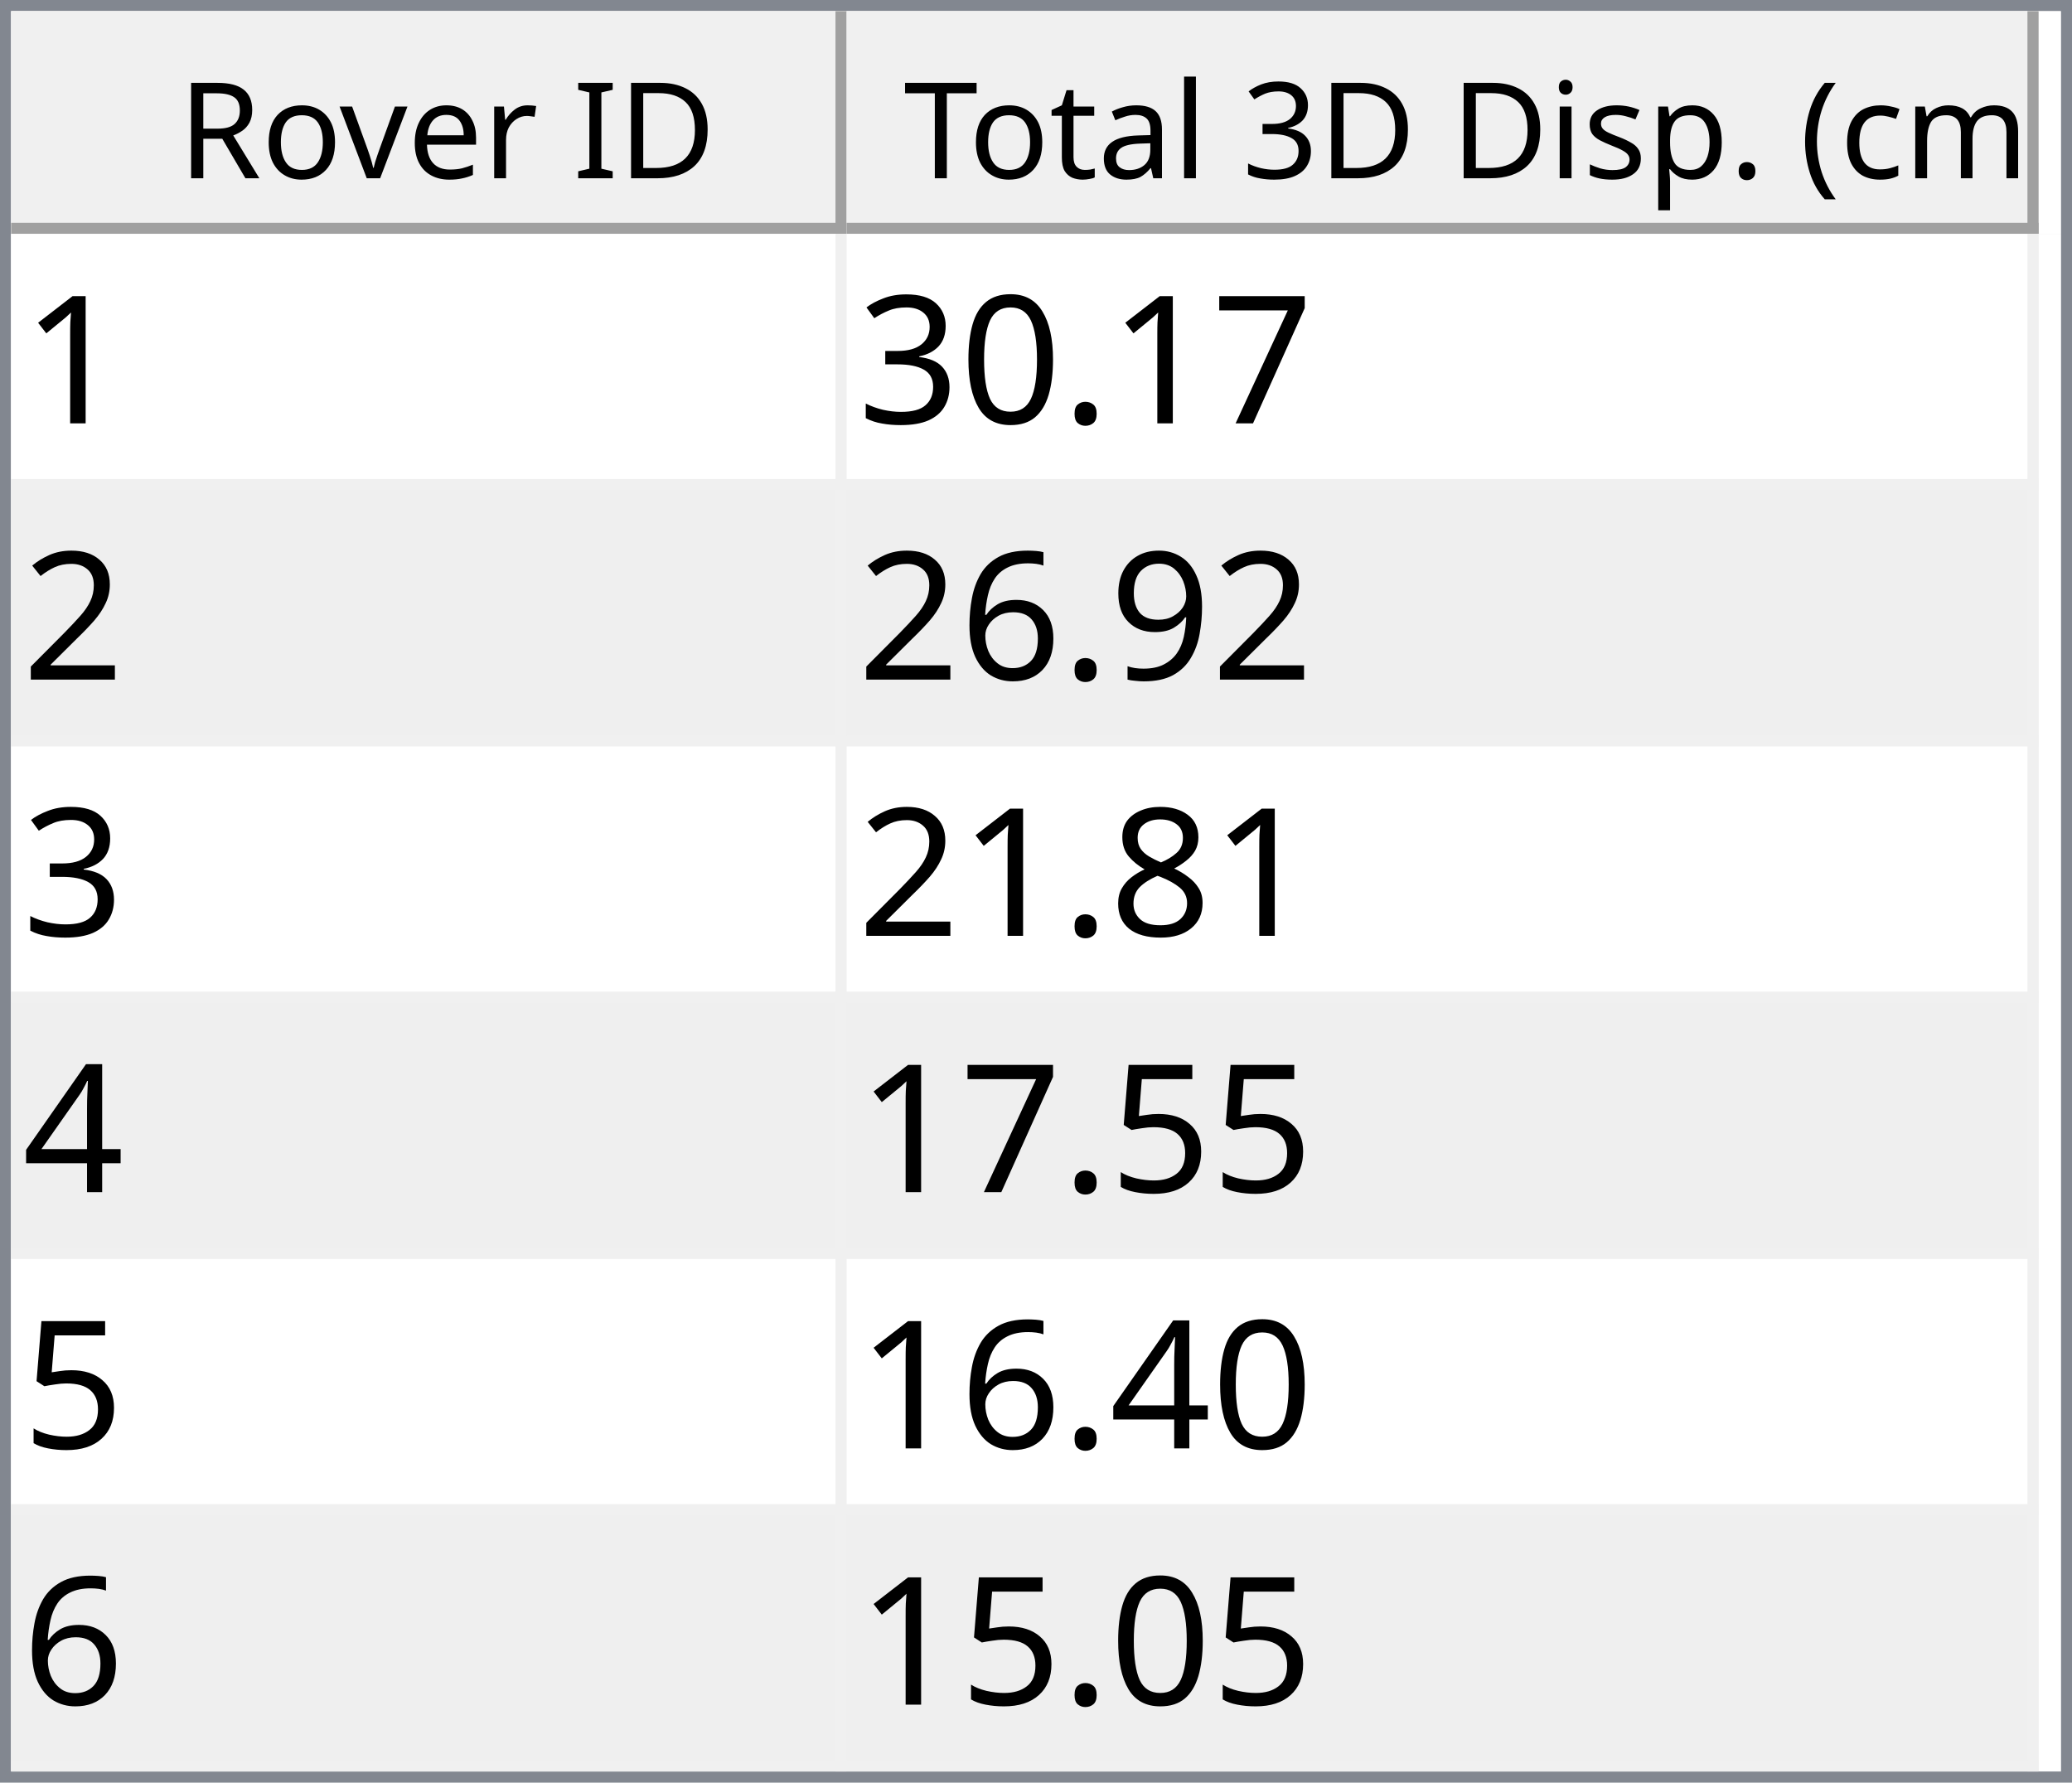
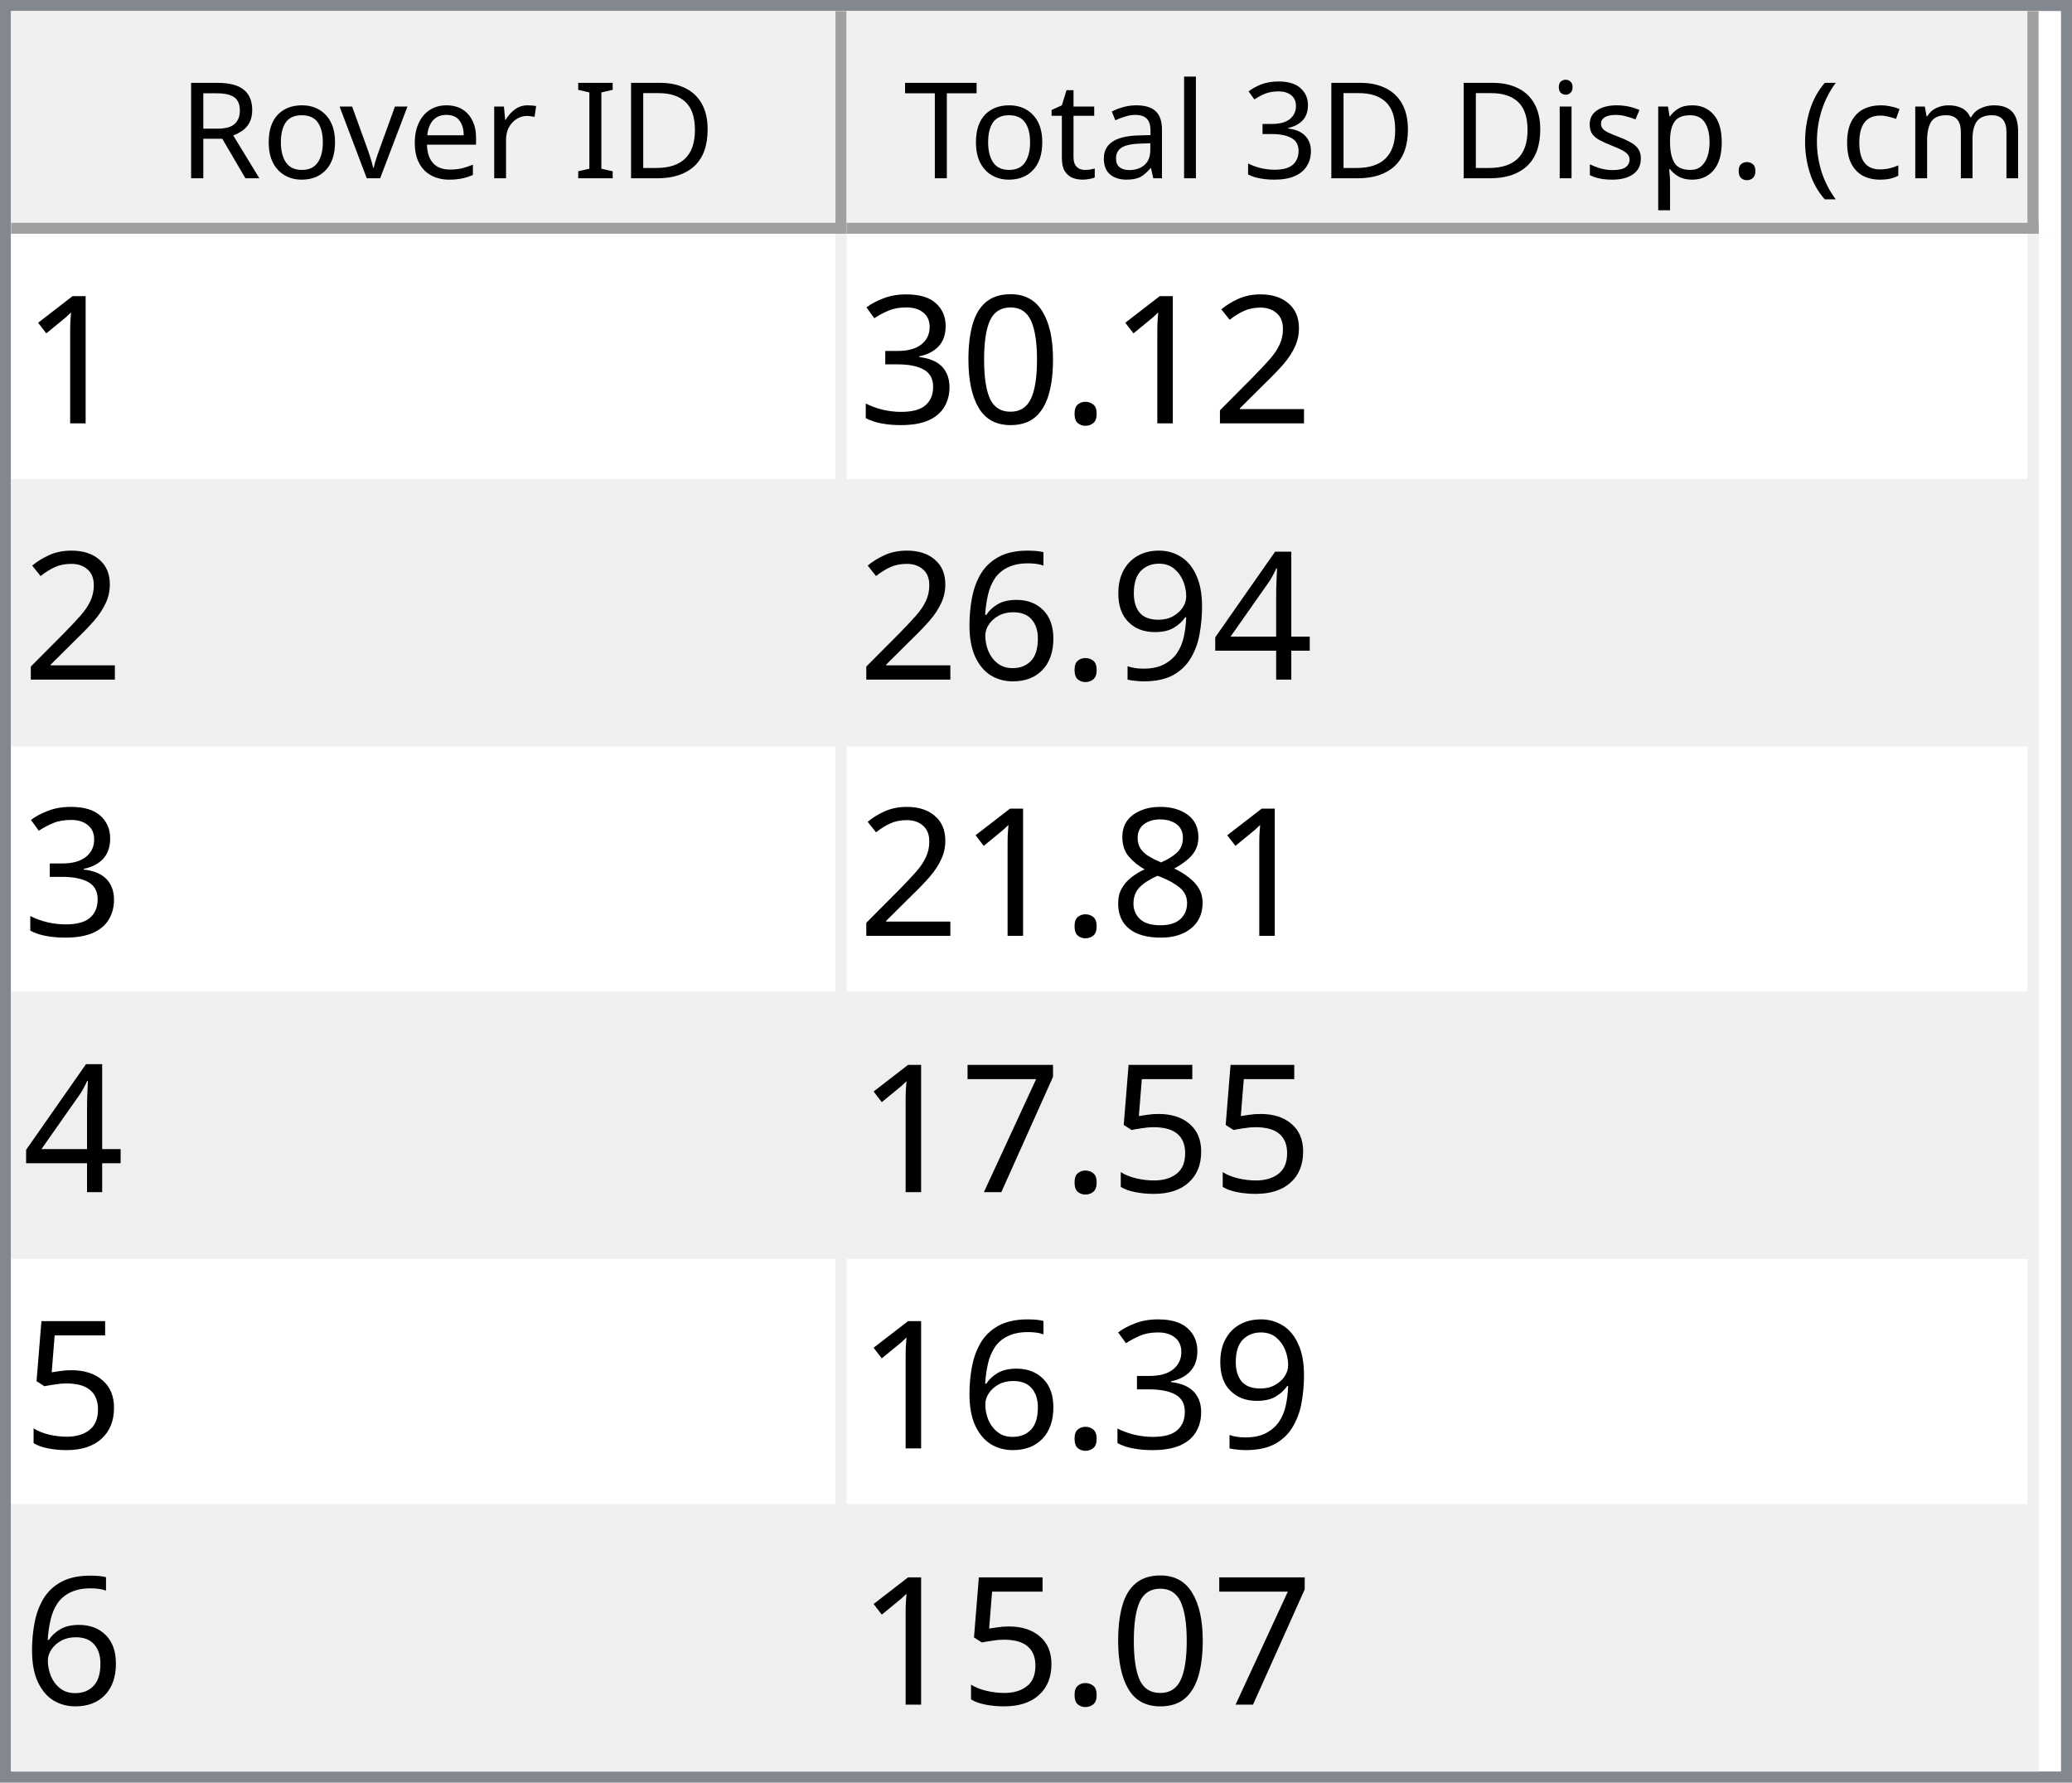
<svg xmlns="http://www.w3.org/2000/svg" style="fill-opacity:1; color-rendering:auto; color-interpolation:auto; text-rendering:auto; stroke:black; stroke-linecap:square; stroke-miterlimit:10; shape-rendering:auto; stroke-opacity:1; fill:black; stroke-dasharray:none; font-weight:normal; stroke-width:1; font-family:'Dialog'; font-style:normal; stroke-linejoin:miter; font-size:12px; stroke-dashoffset:0; image-rendering:auto;" width="186" height="160">
  <defs id="genericDefs" />
  <g>
    <defs id="defs1">
      <clipPath clipPathUnits="userSpaceOnUse" id="clipPath1">
        <path d="M0 0 L186 0 L186 160 L0 160 L0 0 Z" />
      </clipPath>
      <clipPath clipPathUnits="userSpaceOnUse" id="clipPath2">
        <path d="M0 0 L0 160 L186 160 L186 0 Z" />
      </clipPath>
      <clipPath clipPathUnits="userSpaceOnUse" id="clipPath3">
        <path d="M0 0 L0 20 L184 20 L184 0 Z" />
      </clipPath>
      <clipPath clipPathUnits="userSpaceOnUse" id="clipPath4">
        <path d="M0 0 L0 20 L75 20 L75 0 Z" />
      </clipPath>
      <clipPath clipPathUnits="userSpaceOnUse" id="clipPath5">
        <path d="M1 1 L1 19 L74 19 L74 1 Z" />
      </clipPath>
      <clipPath clipPathUnits="userSpaceOnUse" id="clipPath6">
        <path d="M0 0 L0 18 L73 18 L73 0 Z" />
      </clipPath>
      <clipPath clipPathUnits="userSpaceOnUse" id="clipPath7">
        <path d="M-0.5 -0.5 L-0.5 19.5 L74.5 19.5 L74.5 -0.5 Z" />
      </clipPath>
      <clipPath clipPathUnits="userSpaceOnUse" id="clipPath8">
        <path d="M0 0 L0 20 L107 20 L107 0 Z" />
      </clipPath>
      <clipPath clipPathUnits="userSpaceOnUse" id="clipPath9">
        <path d="M1 1 L1 19 L106 19 L106 1 Z" />
      </clipPath>
      <clipPath clipPathUnits="userSpaceOnUse" id="clipPath10">
        <path d="M0 0 L0 18 L105 18 L105 0 Z" />
      </clipPath>
      <clipPath clipPathUnits="userSpaceOnUse" id="clipPath11">
        <path d="M-0.5 -0.5 L-0.5 19.5 L106.5 19.5 L106.5 -0.5 Z" />
      </clipPath>
      <clipPath clipPathUnits="userSpaceOnUse" id="clipPath12">
        <path d="M0 0 L0 138 L184 138 L184 0 Z" />
      </clipPath>
      <clipPath clipPathUnits="userSpaceOnUse" id="clipPath13">
        <path d="M0 0 L0 138 L182 138 L182 0 Z" />
      </clipPath>
      <clipPath clipPathUnits="userSpaceOnUse" id="clipPath14">
        <path d="M-0.5 -0.5 L-0.5 137.5 L181.5 137.5 L181.5 -0.5 Z" />
      </clipPath>
      <clipPath clipPathUnits="userSpaceOnUse" id="clipPath15">
        <path d="M0 0 L0 22 L74 22 L74 0 Z" />
      </clipPath>
      <clipPath clipPathUnits="userSpaceOnUse" id="clipPath16">
        <path d="M0 0 L0 22 L106 22 L106 0 Z" />
      </clipPath>
      <font horiz-adv-x="64.551" id="font1">
        <font-face ascent="107.91" descent="25.098" units-per-em="100" style="font-style:normal; font-family:Segoe UI; font-weight:normal;" />
        <missing-glyph horiz-adv-x="64.551" d="M8.109 0 L8.109 68.266 L56.453 68.266 L56.453 0 L8.109 0 ZM15.328 7.234 L49.219 7.234 L49.219 61.031 L15.328 61.031 L15.328 7.234 Z" />
        <glyph unicode="D" horiz-adv-x="70.117" d="M9.188 0 L9.188 70.016 L28.516 70.016 Q65.531 70.016 65.531 35.891 Q65.531 19.672 55.25 9.836 Q44.969 0 27.734 0 L9.188 0 ZM17.391 62.594 L17.391 7.422 L27.828 7.422 Q41.609 7.422 49.273 14.797 Q56.938 22.172 56.938 35.688 Q56.938 62.594 28.328 62.594 L17.391 62.594 Z" />
        <glyph unicode="I" horiz-adv-x="26.611" d="M17.391 0 L9.188 0 L9.188 70.016 L17.391 70.016 L17.391 0 Z" />
        <glyph unicode=" " horiz-adv-x="27.393" d="" />
        <glyph unicode="r" horiz-adv-x="34.766" d="M34.188 41.891 Q32.078 43.5 28.125 43.5 Q23 43.5 19.555 38.672 Q16.109 33.844 16.109 25.484 L16.109 0 L8.109 0 L8.109 50 L16.109 50 L16.109 39.703 L16.312 39.703 Q18.016 44.969 21.531 47.922 Q25.047 50.875 29.391 50.875 Q32.516 50.875 34.188 50.203 L34.188 41.891 Z" />
        <glyph unicode="e" horiz-adv-x="52.295" d="M48.297 23 L12.984 23 Q13.188 14.656 17.484 10.109 Q21.781 5.562 29.297 5.562 Q37.75 5.562 44.828 11.141 L44.828 3.609 Q38.234 -1.172 27.391 -1.172 Q16.797 -1.172 10.742 5.641 Q4.688 12.453 4.688 24.812 Q4.688 36.469 11.305 43.82 Q17.922 51.172 27.734 51.172 Q37.547 51.172 42.922 44.828 Q48.297 38.484 48.297 27.203 L48.297 23 ZM40.094 29.781 Q40.047 36.719 36.75 40.578 Q33.453 44.438 27.594 44.438 Q21.922 44.438 17.969 40.383 Q14.016 36.328 13.094 29.781 L40.094 29.781 Z" />
        <glyph unicode="v" horiz-adv-x="47.9" d="M47.406 50 L27.484 0 L19.625 0 L0.688 50 L9.469 50 L22.172 13.672 Q23.578 9.672 23.922 6.688 L24.125 6.688 Q24.609 10.453 25.688 13.484 L38.969 50 L47.406 50 Z" />
        <glyph unicode="o" horiz-adv-x="58.594" d="M29 -1.172 Q17.922 -1.172 11.305 5.836 Q4.688 12.844 4.688 24.422 Q4.688 37.016 11.57 44.094 Q18.453 51.172 30.172 51.172 Q41.359 51.172 47.633 44.289 Q53.906 37.406 53.906 25.203 Q53.906 13.234 47.141 6.031 Q40.375 -1.172 29 -1.172 ZM29.594 44.438 Q21.875 44.438 17.383 39.188 Q12.891 33.938 12.891 24.703 Q12.891 15.828 17.43 10.695 Q21.969 5.562 29.594 5.562 Q37.359 5.562 41.531 10.594 Q45.703 15.625 45.703 24.906 Q45.703 34.281 41.531 39.359 Q37.359 44.438 29.594 44.438 Z" />
        <glyph unicode="R" horiz-adv-x="59.814" d="M59.375 0 L49.609 0 L37.891 19.625 Q36.281 22.359 34.766 24.289 Q33.25 26.219 31.664 27.438 Q30.078 28.656 28.25 29.219 Q26.422 29.781 24.125 29.781 L17.391 29.781 L17.391 0 L9.188 0 L9.188 70.016 L30.078 70.016 Q34.672 70.016 38.555 68.867 Q42.438 67.719 45.289 65.375 Q48.141 63.031 49.758 59.547 Q51.375 56.062 51.375 51.375 Q51.375 47.703 50.273 44.656 Q49.172 41.609 47.148 39.211 Q45.125 36.812 42.266 35.133 Q39.406 33.453 35.844 32.516 L35.844 32.328 Q37.594 31.547 38.891 30.547 Q40.188 29.547 41.359 28.18 Q42.531 26.812 43.68 25.078 Q44.828 23.344 46.234 21.047 L59.375 0 ZM17.391 62.594 L17.391 37.203 L28.516 37.203 Q31.594 37.203 34.203 38.133 Q36.812 39.062 38.719 40.797 Q40.625 42.531 41.703 45.047 Q42.781 47.562 42.781 50.688 Q42.781 56.297 39.141 59.445 Q35.5 62.594 28.609 62.594 L17.391 62.594 Z" />
        <glyph unicode=")" horiz-adv-x="30.176" d="M8.297 -15.922 L1.172 -15.922 Q16.406 2.344 16.406 26.812 Q16.406 51.469 1.078 70.016 L8.297 70.016 Q23.531 52.156 23.531 26.703 Q23.531 1.375 8.297 -15.922 Z" />
        <glyph unicode="m" horiz-adv-x="86.133" d="M79.109 0 L71.094 0 L71.094 28.719 Q71.094 37.016 68.531 40.727 Q65.969 44.438 59.906 44.438 Q54.781 44.438 51.195 39.75 Q47.609 35.062 47.609 28.516 L47.609 0 L39.594 0 L39.594 29.688 Q39.594 44.438 28.219 44.438 Q22.953 44.438 19.531 40.016 Q16.109 35.594 16.109 28.516 L16.109 0 L8.109 0 L8.109 50 L16.109 50 L16.109 42.094 L16.312 42.094 Q21.625 51.172 31.844 51.172 Q36.969 51.172 40.773 48.312 Q44.578 45.453 46 40.828 Q51.562 51.172 62.594 51.172 Q79.109 51.172 79.109 30.812 L79.109 0 Z" />
        <glyph unicode="c" horiz-adv-x="46.191" d="M42.188 2.297 Q36.422 -1.172 28.516 -1.172 Q17.828 -1.172 11.258 5.789 Q4.688 12.75 4.688 23.828 Q4.688 36.188 11.766 43.68 Q18.844 51.172 30.672 51.172 Q37.25 51.172 42.281 48.734 L42.281 40.531 Q36.719 44.438 30.375 44.438 Q22.703 44.438 17.797 38.945 Q12.891 33.453 12.891 24.516 Q12.891 15.719 17.508 10.641 Q22.125 5.562 29.891 5.562 Q36.422 5.562 42.188 9.906 L42.188 2.297 Z" />
        <glyph unicode="(" horiz-adv-x="30.176" d="M29.109 -15.922 L21.969 -15.922 Q6.844 1.375 6.844 26.703 Q6.844 52.156 21.969 70.016 L29.203 70.016 Q13.875 51.469 13.875 26.812 Q13.875 2.344 29.109 -15.922 Z" />
        <glyph unicode="." horiz-adv-x="21.68" d="M10.891 -1.078 Q8.641 -1.078 7.055 0.539 Q5.469 2.156 5.469 4.391 Q5.469 6.641 7.055 8.273 Q8.641 9.906 10.891 9.906 Q13.188 9.906 14.797 8.273 Q16.406 6.641 16.406 4.391 Q16.406 2.156 14.797 0.539 Q13.188 -1.078 10.891 -1.078 Z" />
        <glyph unicode="p" horiz-adv-x="58.789" d="M16.312 7.234 L16.109 7.234 L16.109 -23 L8.109 -23 L8.109 50 L16.109 50 L16.109 41.219 L16.312 41.219 Q22.219 51.172 33.594 51.172 Q43.266 51.172 48.688 44.461 Q54.109 37.75 54.109 26.469 Q54.109 13.922 48 6.375 Q41.891 -1.172 31.297 -1.172 Q21.578 -1.172 16.312 7.234 ZM16.109 27.391 L16.109 20.406 Q16.109 14.203 20.141 9.883 Q24.172 5.562 30.375 5.562 Q37.641 5.562 41.773 11.133 Q45.906 16.703 45.906 26.609 Q45.906 34.969 42.047 39.703 Q38.188 44.438 31.594 44.438 Q24.609 44.438 20.359 39.578 Q16.109 34.719 16.109 27.391 Z" />
        <glyph unicode="s" horiz-adv-x="42.432" d="M5.078 1.812 L5.078 10.406 Q11.625 5.562 19.484 5.562 Q30.031 5.562 30.031 12.594 Q30.031 14.594 29.125 15.992 Q28.219 17.391 26.68 18.461 Q25.141 19.531 23.07 20.383 Q21 21.234 18.609 22.172 Q15.281 23.484 12.766 24.828 Q10.25 26.172 8.57 27.859 Q6.891 29.547 6.031 31.695 Q5.172 33.844 5.172 36.719 Q5.172 40.234 6.789 42.945 Q8.406 45.656 11.086 47.484 Q13.766 49.312 17.211 50.242 Q20.656 51.172 24.312 51.172 Q30.812 51.172 35.938 48.922 L35.938 40.828 Q30.422 44.438 23.25 44.438 Q21 44.438 19.195 43.922 Q17.391 43.406 16.094 42.477 Q14.797 41.547 14.086 40.258 Q13.375 38.969 13.375 37.406 Q13.375 35.453 14.086 34.133 Q14.797 32.812 16.164 31.789 Q17.531 30.766 19.484 29.938 Q21.438 29.109 23.922 28.125 Q27.25 26.859 29.883 25.516 Q32.516 24.172 34.375 22.484 Q36.234 20.797 37.234 18.602 Q38.234 16.406 38.234 13.375 Q38.234 9.672 36.602 6.938 Q34.969 4.203 32.234 2.398 Q29.5 0.594 25.93 -0.289 Q22.359 -1.172 18.453 -1.172 Q10.75 -1.172 5.078 1.812 Z" />
        <glyph unicode="i" horiz-adv-x="24.219" d="M12.203 62.703 Q10.062 62.703 8.547 64.164 Q7.031 65.625 7.031 67.875 Q7.031 70.125 8.547 71.609 Q10.062 73.094 12.203 73.094 Q14.406 73.094 15.945 71.609 Q17.484 70.125 17.484 67.875 Q17.484 65.719 15.945 64.211 Q14.406 62.703 12.203 62.703 ZM16.109 0 L8.109 0 L8.109 50 L16.109 50 L16.109 0 Z" />
        <glyph unicode="3" horiz-adv-x="53.906" d="M46.531 19.828 Q46.531 15.094 44.75 11.211 Q42.969 7.328 39.719 4.57 Q36.469 1.812 31.93 0.297 Q27.391 -1.219 21.922 -1.219 Q11.922 -1.219 6 2.594 L6 11.188 Q13.094 5.609 22.219 5.609 Q25.875 5.609 28.828 6.539 Q31.781 7.469 33.906 9.227 Q36.031 10.984 37.18 13.477 Q38.328 15.969 38.328 19.094 Q38.328 32.812 18.797 32.812 L12.984 32.812 L12.984 39.594 L18.5 39.594 Q35.797 39.594 35.797 52.484 Q35.797 64.406 22.609 64.406 Q15.188 64.406 8.688 59.422 L8.688 67.188 Q15.375 71.188 24.609 71.188 Q29 71.188 32.57 69.969 Q36.141 68.75 38.68 66.555 Q41.219 64.359 42.609 61.281 Q44 58.203 44 54.5 Q44 40.672 30.031 36.719 L30.031 36.531 Q33.594 36.141 36.625 34.797 Q39.656 33.453 41.852 31.305 Q44.047 29.156 45.289 26.25 Q46.531 23.344 46.531 19.828 Z" />
        <glyph unicode="l" horiz-adv-x="24.219" d="M16.109 0 L8.109 0 L8.109 74.031 L16.109 74.031 L16.109 0 Z" />
        <glyph unicode="a" horiz-adv-x="50.879" d="M43.891 0 L35.891 0 L35.891 7.812 L35.688 7.812 Q30.469 -1.172 20.312 -1.172 Q12.844 -1.172 8.617 2.781 Q4.391 6.734 4.391 13.281 Q4.391 27.297 20.906 29.594 L35.891 31.688 Q35.891 44.438 25.594 44.438 Q16.547 44.438 9.281 38.281 L9.281 46.484 Q16.656 51.172 26.266 51.172 Q43.891 51.172 43.891 32.516 L43.891 0 ZM35.891 25.297 L23.828 23.641 Q18.266 22.859 15.43 20.875 Q12.594 18.891 12.594 13.875 Q12.594 10.203 15.211 7.883 Q17.828 5.562 22.172 5.562 Q28.125 5.562 32.008 9.742 Q35.891 13.922 35.891 20.312 L35.891 25.297 Z" />
        <glyph unicode="t" horiz-adv-x="33.887" d="M31.297 0.484 Q28.469 -1.078 23.828 -1.078 Q10.688 -1.078 10.688 13.578 L10.688 43.172 L2.094 43.172 L2.094 50 L10.688 50 L10.688 62.203 L18.703 64.797 L18.703 50 L31.297 50 L31.297 43.172 L18.703 43.172 L18.703 14.984 Q18.703 9.969 20.414 7.82 Q22.125 5.672 26.078 5.672 Q29.109 5.672 31.297 7.328 L31.297 0.484 Z" />
        <glyph unicode="T" horiz-adv-x="52.393" d="M50.594 62.594 L30.375 62.594 L30.375 0 L22.172 0 L22.172 62.594 L2 62.594 L2 70.016 L50.594 70.016 L50.594 62.594 Z" />
      </font>
      <font horiz-adv-x="75.0" id="font2">
        <font-face ascent="100.537" descent="21.973" units-per-em="100" style="font-style:normal; font-family:sans-serif; font-weight:normal;" />
        <missing-glyph horiz-adv-x="75.0" d="M12.5 0 L12.5 62.5 L62.5 62.5 L62.5 0 L12.5 0 ZM14.062 1.562 L60.938 1.562 L60.938 60.938 L14.062 60.938 L14.062 1.562 Z" />
        <glyph unicode="1" horiz-adv-x="55.615" d="M37.25 0 L28.469 0 L28.469 56 Q25.297 52.984 20.141 49.953 Q14.984 46.922 10.891 45.406 L10.891 53.906 Q18.266 57.375 23.781 62.305 Q29.297 67.234 31.594 71.875 L37.25 71.875 L37.25 0 Z" />
-         <glyph unicode="7" horiz-adv-x="55.615" d="M4.734 62.203 L4.734 70.656 L51.078 70.656 L51.078 63.812 Q44.234 56.547 37.523 44.484 Q30.812 32.422 27.156 19.672 Q24.516 10.688 23.781 0 L14.75 0 Q14.891 8.453 18.062 20.414 Q21.234 32.375 27.172 43.484 Q33.109 54.594 39.797 62.203 L4.734 62.203 Z" />
+         <glyph unicode="2" horiz-adv-x="55.615" d="M50.344 8.453 L50.344 0 L3.031 0 Q2.938 3.172 4.047 6.109 Q5.859 10.938 9.836 15.625 Q13.812 20.312 21.344 26.469 Q33.016 36.031 37.117 41.625 Q41.219 47.219 41.219 52.203 Q41.219 57.422 37.477 61.008 Q33.734 64.594 27.734 64.594 Q21.391 64.594 17.578 60.789 Q13.766 56.984 13.719 50.25 L4.688 51.172 Q5.609 61.281 11.664 66.578 Q17.719 71.875 27.938 71.875 Q38.234 71.875 44.242 66.164 Q50.25 60.453 50.25 52 Q50.25 47.703 48.492 43.555 Q46.734 39.406 42.656 34.812 Q38.578 30.219 29.109 22.219 Q21.188 15.578 18.945 13.211 Q16.703 10.844 15.234 8.453 L50.344 8.453 Z" />
        <glyph unicode="." horiz-adv-x="27.783" d="M9.078 0 L9.078 10.016 L19.094 10.016 L19.094 0 L9.078 0 Z" />
        <glyph unicode="0" horiz-adv-x="55.615" d="M4.156 35.297 Q4.156 48 6.766 55.742 Q9.375 63.484 14.523 67.68 Q19.672 71.875 27.484 71.875 Q33.25 71.875 37.594 69.555 Q41.938 67.234 44.773 62.867 Q47.609 58.5 49.219 52.227 Q50.828 45.953 50.828 35.297 Q50.828 22.703 48.242 14.969 Q45.656 7.234 40.508 3.008 Q35.359 -1.219 27.484 -1.219 Q17.141 -1.219 11.234 6.203 Q4.156 15.141 4.156 35.297 ZM13.188 35.297 Q13.188 17.672 17.312 11.836 Q21.438 6 27.484 6 Q33.547 6 37.672 11.859 Q41.797 17.719 41.797 35.297 Q41.797 52.984 37.672 58.789 Q33.547 64.594 27.391 64.594 Q21.344 64.594 17.719 59.469 Q13.188 52.938 13.188 35.297 Z" />
        <glyph unicode="3" horiz-adv-x="55.615" d="M4.203 18.891 L12.984 20.062 Q14.5 12.594 18.141 9.297 Q21.781 6 27 6 Q33.203 6 37.477 10.297 Q41.75 14.594 41.75 20.953 Q41.75 27 37.797 30.93 Q33.844 34.859 27.734 34.859 Q25.25 34.859 21.531 33.891 L22.516 41.609 Q23.391 41.5 23.922 41.5 Q29.547 41.5 34.039 44.43 Q38.531 47.359 38.531 53.469 Q38.531 58.297 35.258 61.477 Q31.984 64.656 26.812 64.656 Q21.688 64.656 18.266 61.43 Q14.844 58.203 13.875 51.766 L5.078 53.328 Q6.688 62.156 12.398 67.016 Q18.109 71.875 26.609 71.875 Q32.469 71.875 37.398 69.359 Q42.328 66.844 44.945 62.5 Q47.562 58.156 47.562 53.266 Q47.562 48.641 45.07 44.828 Q42.578 41.016 37.703 38.766 Q44.047 37.312 47.562 32.695 Q51.078 28.078 51.078 21.141 Q51.078 11.766 44.242 5.25 Q37.406 -1.266 26.953 -1.266 Q17.531 -1.266 11.305 4.352 Q5.078 9.969 4.203 18.891 Z" />
-         <glyph unicode="2" horiz-adv-x="55.615" d="M50.344 8.453 L50.344 0 L3.031 0 Q2.938 3.172 4.047 6.109 Q5.859 10.938 9.836 15.625 Q13.812 20.312 21.344 26.469 Q33.016 36.031 37.117 41.625 Q41.219 47.219 41.219 52.203 Q41.219 57.422 37.477 61.008 Q33.734 64.594 27.734 64.594 Q21.391 64.594 17.578 60.789 Q13.766 56.984 13.719 50.25 L4.688 51.172 Q5.609 61.281 11.664 66.578 Q17.719 71.875 27.938 71.875 Q38.234 71.875 44.242 66.164 Q50.25 60.453 50.25 52 Q50.25 47.703 48.492 43.555 Q46.734 39.406 42.656 34.812 Q38.578 30.219 29.109 22.219 Q21.188 15.578 18.945 13.211 Q16.703 10.844 15.234 8.453 L50.344 8.453 Z" />
+         <glyph unicode="4" horiz-adv-x="55.615" d="M32.328 0 L32.328 17.141 L1.266 17.141 L1.266 25.203 L33.938 71.578 L41.109 71.578 L41.109 25.203 L50.781 25.203 L50.781 17.141 L41.109 17.141 L41.109 0 L32.328 0 ZM32.328 25.203 L32.328 57.469 L9.906 25.203 L32.328 25.203 Z" />
        <glyph unicode="9" horiz-adv-x="55.615" d="M5.469 16.547 L13.922 17.328 Q14.984 11.375 18.016 8.688 Q21.047 6 25.781 6 Q29.828 6 32.883 7.859 Q35.938 9.719 37.891 12.82 Q39.844 15.922 41.164 21.195 Q42.484 26.469 42.484 31.938 Q42.484 32.516 42.438 33.688 Q39.797 29.5 35.234 26.883 Q30.672 24.266 25.344 24.266 Q16.453 24.266 10.305 30.711 Q4.156 37.156 4.156 47.703 Q4.156 58.594 10.578 65.234 Q17 71.875 26.656 71.875 Q33.641 71.875 39.43 68.117 Q45.219 64.359 48.219 57.398 Q51.219 50.438 51.219 37.25 Q51.219 23.531 48.242 15.406 Q45.266 7.281 39.383 3.031 Q33.5 -1.219 25.594 -1.219 Q17.188 -1.219 11.867 3.445 Q6.547 8.109 5.469 16.547 ZM41.453 48.141 Q41.453 55.719 37.43 60.156 Q33.406 64.594 27.734 64.594 Q21.875 64.594 17.531 59.812 Q13.188 55.031 13.188 47.406 Q13.188 40.578 17.312 36.305 Q21.438 32.031 27.484 32.031 Q33.594 32.031 37.523 36.305 Q41.453 40.578 41.453 48.141 Z" />
        <glyph unicode="6" horiz-adv-x="55.615" d="M49.75 54.047 L41.016 53.375 Q39.844 58.547 37.703 60.891 Q34.125 64.656 28.906 64.656 Q24.703 64.656 21.531 62.312 Q17.391 59.281 14.992 53.469 Q12.594 47.656 12.5 36.922 Q15.672 41.75 20.266 44.094 Q24.859 46.438 29.891 46.438 Q38.672 46.438 44.852 39.969 Q51.031 33.5 51.031 23.25 Q51.031 16.5 48.125 10.719 Q45.219 4.938 40.141 1.859 Q35.062 -1.219 28.609 -1.219 Q17.625 -1.219 10.695 6.859 Q3.766 14.938 3.766 33.5 Q3.766 54.25 11.422 63.672 Q18.109 71.875 29.438 71.875 Q37.891 71.875 43.289 67.141 Q48.688 62.406 49.75 54.047 ZM13.875 23.188 Q13.875 18.656 15.797 14.508 Q17.719 10.359 21.188 8.18 Q24.656 6 28.469 6 Q34.031 6 38.039 10.492 Q42.047 14.984 42.047 22.703 Q42.047 30.125 38.086 34.398 Q34.125 38.672 28.125 38.672 Q22.172 38.672 18.023 34.398 Q13.875 30.125 13.875 23.188 Z" />
        <glyph unicode="8" horiz-adv-x="55.615" d="M17.672 38.812 Q12.203 40.828 9.57 44.539 Q6.938 48.25 6.938 53.422 Q6.938 61.234 12.555 66.555 Q18.172 71.875 27.484 71.875 Q36.859 71.875 42.578 66.43 Q48.297 60.984 48.297 53.172 Q48.297 48.188 45.68 44.508 Q43.062 40.828 37.75 38.812 Q44.344 36.672 47.781 31.883 Q51.219 27.094 51.219 20.453 Q51.219 11.281 44.727 5.031 Q38.234 -1.219 27.641 -1.219 Q17.047 -1.219 10.547 5.055 Q4.047 11.328 4.047 20.703 Q4.047 27.688 7.594 32.398 Q11.141 37.109 17.672 38.812 ZM15.922 53.719 Q15.922 48.641 19.195 45.414 Q22.469 42.188 27.688 42.188 Q32.766 42.188 36.016 45.383 Q39.266 48.578 39.266 53.219 Q39.266 58.062 35.914 61.359 Q32.562 64.656 27.594 64.656 Q22.562 64.656 19.242 61.43 Q15.922 58.203 15.922 53.719 ZM13.094 20.656 Q13.094 16.891 14.875 13.375 Q16.656 9.859 20.172 7.93 Q23.688 6 27.734 6 Q34.031 6 38.133 10.055 Q42.234 14.109 42.234 20.359 Q42.234 26.703 38.016 30.859 Q33.797 35.016 27.438 35.016 Q21.234 35.016 17.164 30.914 Q13.094 26.812 13.094 20.656 Z" />
-         <glyph unicode="4" horiz-adv-x="55.615" d="M32.328 0 L32.328 17.141 L1.266 17.141 L1.266 25.203 L33.938 71.578 L41.109 71.578 L41.109 25.203 L50.781 25.203 L50.781 17.141 L41.109 17.141 L41.109 0 L32.328 0 ZM32.328 25.203 L32.328 57.469 L9.906 25.203 L32.328 25.203 Z" />
        <glyph unicode="5" horiz-adv-x="55.615" d="M4.156 18.75 L13.375 19.531 Q14.406 12.797 18.141 9.398 Q21.875 6 27.156 6 Q33.5 6 37.891 10.789 Q42.281 15.578 42.281 23.484 Q42.281 31 38.062 35.352 Q33.844 39.703 27 39.703 Q22.75 39.703 19.336 37.773 Q15.922 35.844 13.969 32.766 L5.719 33.844 L12.641 70.609 L48.25 70.609 L48.25 62.203 L19.672 62.203 L15.828 42.969 Q22.266 47.469 29.344 47.469 Q38.719 47.469 45.164 40.969 Q51.609 34.469 51.609 24.266 Q51.609 14.547 45.953 7.469 Q39.062 -1.219 27.156 -1.219 Q17.391 -1.219 11.211 4.25 Q5.031 9.719 4.156 18.75 Z" />
+         <glyph unicode="7" horiz-adv-x="55.615" d="M4.734 62.203 L4.734 70.656 L51.078 70.656 L51.078 63.812 Q44.234 56.547 37.523 44.484 Q30.812 32.422 27.156 19.672 Q24.516 10.688 23.781 0 L14.75 0 Q14.891 8.453 18.062 20.414 Q21.234 32.375 27.172 43.484 Q33.109 54.594 39.797 62.203 L4.734 62.203 Z" />
      </font>
    </defs>
    <g style="fill:white; stroke:white;">
      <rect x="0" y="0" width="186" style="clip-path:url(#clipPath1); stroke:none;" height="160" />
    </g>
    <g style="fill:white; text-rendering:optimizeSpeed; color-rendering:optimizeSpeed; image-rendering:optimizeSpeed; shape-rendering:crispEdges; stroke:white; color-interpolation:sRGB;">
      <rect x="0" width="186" height="160" y="0" style="stroke:none;" />
      <path style="stroke:none;" d="M0 160 L186 160 L186 0 L0 0 Z" />
    </g>
    <g style="fill:rgb(240,240,240); font-family:'Segoe UI'; stroke:rgb(240,240,240);">
      <rect x="0" y="0" width="186" style="clip-path:url(#clipPath2); stroke:none;" height="160" />
    </g>
    <g style="fill:rgb(130,135,144); font-family:'Segoe UI'; stroke:rgb(130,135,144);">
      <path d="M0 0 L186 0 L186 160 L0 160 L0 0 ZM1 1 L185 1 L185 159 L1 159 L1 1 Z" style="fill-rule:evenodd; clip-path:url(#clipPath2); stroke:none;" />
    </g>
    <g style="fill:white; font-family:'Segoe UI'; stroke:white;" transform="translate(1,1)">
      <rect x="0" y="0" width="184" style="clip-path:url(#clipPath3); stroke:none;" height="20" />
    </g>
    <g style="fill:rgb(240,240,240); font-family:'Segoe UI'; stroke:rgb(240,240,240);" transform="translate(1,1)">
      <rect x="0" y="0" width="75" style="clip-path:url(#clipPath4); stroke:none;" height="20" />
    </g>
    <g style="font-family:'Segoe UI';" transform="translate(2,2)">
      <text x="14" xml:space="preserve" y="14" style="clip-path:url(#clipPath6); stroke:none;">Rover ID</text>
    </g>
    <g style="fill:rgb(160,160,160); font-family:'Segoe UI'; stroke:rgb(160,160,160); stroke-linejoin:bevel;" transform="translate(1.5,1.5)">
      <line x1="74" x2="74" y1="0" style="fill:none; clip-path:url(#clipPath7);" y2="19" />
    </g>
    <g style="fill:rgb(160,160,160); font-family:'Segoe UI'; stroke:rgb(160,160,160); stroke-linejoin:bevel;" transform="matrix(1,0,0,1,1,1) translate(0.5,0.5)">
      <line x1="0" x2="74" y1="19" style="fill:none; clip-path:url(#clipPath7);" y2="19" />
    </g>
    <g style="fill:rgb(240,240,240); font-family:'Segoe UI'; stroke:rgb(240,240,240);" transform="translate(76,1)">
      <rect x="0" y="0" width="107" style="clip-path:url(#clipPath8); stroke:none;" height="20" />
    </g>
    <g style="font-family:'Segoe UI';" transform="translate(77,2)">
      <text x="1" xml:space="preserve" y="14" style="clip-path:url(#clipPath10); stroke:none;"> Total 3D Disp. (cm)</text>
    </g>
    <g style="fill:rgb(160,160,160); font-family:'Segoe UI'; stroke:rgb(160,160,160); stroke-linejoin:bevel;" transform="translate(76.5,1.5)">
      <line x1="106" x2="106" y1="0" style="fill:none; clip-path:url(#clipPath11);" y2="19" />
    </g>
    <g style="fill:rgb(160,160,160); font-family:'Segoe UI'; stroke:rgb(160,160,160); stroke-linejoin:bevel;" transform="matrix(1,0,0,1,76,1) translate(0.5,0.5)">
      <line x1="0" x2="106" y1="19" style="fill:none; clip-path:url(#clipPath11);" y2="19" />
    </g>
    <g style="fill:white; font-family:'Segoe UI'; stroke:white;" transform="translate(1,21)">
      <rect x="0" y="0" width="184" style="clip-path:url(#clipPath12); stroke:none;" height="138" />
    </g>
    <g style="fill:rgb(240,240,240); font-size:16px; font-family:sans-serif; stroke:rgb(240,240,240);" transform="translate(1,21)">
      <rect x="0" y="0" width="182" style="clip-path:url(#clipPath13); stroke:none;" height="138" />
      <line transform="translate(0.5,0.5)" x1="0" x2="181" y1="22" style="clip-path:url(#clipPath14); fill:none; stroke-linejoin:bevel;" y2="22" />
    </g>
    <g transform="matrix(1,0,0,1,1,21) translate(0.5,0.5)" style="fill:rgb(240,240,240); font-size:16px; font-family:sans-serif; stroke:rgb(240,240,240); stroke-linejoin:bevel;">
      <line x1="0" x2="181" y1="45" style="fill:none; clip-path:url(#clipPath14);" y2="45" />
    </g>
    <g transform="matrix(1,0,0,1,1,21) translate(0.5,0.5)" style="fill:rgb(240,240,240); font-size:16px; font-family:sans-serif; stroke:rgb(240,240,240); stroke-linejoin:bevel;">
      <line x1="0" x2="181" y1="68" style="fill:none; clip-path:url(#clipPath14);" y2="68" />
    </g>
    <g transform="matrix(1,0,0,1,1,21) translate(0.5,0.5)" style="fill:rgb(240,240,240); font-size:16px; font-family:sans-serif; stroke:rgb(240,240,240); stroke-linejoin:bevel;">
      <line x1="0" x2="181" y1="91" style="fill:none; clip-path:url(#clipPath14);" y2="91" />
    </g>
    <g transform="matrix(1,0,0,1,1,21) translate(0.5,0.5)" style="fill:rgb(240,240,240); font-size:16px; font-family:sans-serif; stroke:rgb(240,240,240); stroke-linejoin:bevel;">
      <line x1="0" x2="181" y1="114" style="fill:none; clip-path:url(#clipPath14);" y2="114" />
    </g>
    <g transform="matrix(1,0,0,1,1,21) translate(0.5,0.5)" style="fill:rgb(240,240,240); font-size:16px; font-family:sans-serif; stroke:rgb(240,240,240); stroke-linejoin:bevel;">
      <line x1="0" x2="181" y1="137" style="fill:none; clip-path:url(#clipPath14);" y2="137" />
    </g>
    <g transform="matrix(1,0,0,1,1,21) translate(0.5,0.5)" style="fill:rgb(240,240,240); font-size:16px; font-family:sans-serif; stroke:rgb(240,240,240); stroke-linejoin:bevel;">
      <line x1="74" x2="74" y1="0" style="fill:none; clip-path:url(#clipPath14);" y2="137" />
    </g>
    <g transform="matrix(1,0,0,1,1,21) translate(0.5,0.5)" style="fill:rgb(240,240,240); font-size:16px; font-family:sans-serif; stroke:rgb(240,240,240); stroke-linejoin:bevel;">
      <line x1="181" x2="181" y1="0" style="fill:none; clip-path:url(#clipPath14);" y2="137" />
    </g>
    <g style="fill:white; font-size:16px; font-family:sans-serif; stroke:white;" transform="matrix(1,0,0,1,1,21)">
      <rect x="0" y="0" width="74" style="clip-path:url(#clipPath15); stroke:none;" height="22" />
      <text x="1" y="17" style="fill:black; clip-path:url(#clipPath15); stroke:none;" xml:space="preserve">1</text>
    </g>
    <g style="fill:white; font-size:16px; font-family:sans-serif; stroke:white;" transform="matrix(1,0,0,1,1,21) translate(75,0)">
      <rect x="0" y="0" width="106" style="clip-path:url(#clipPath16); stroke:none;" height="22" />
-       <text x="1" y="17" style="fill:black; clip-path:url(#clipPath16); stroke:none;" xml:space="preserve">30.17</text>
+       <text x="1" y="17" style="fill:black; clip-path:url(#clipPath16); stroke:none;" xml:space="preserve">30.12</text>
    </g>
    <g style="fill:rgb(239,239,239); font-size:16px; font-family:sans-serif; stroke:rgb(239,239,239);" transform="matrix(1,0,0,1,1,21) translate(0,23)">
      <rect x="0" y="0" width="74" style="clip-path:url(#clipPath15); stroke:none;" height="22" />
      <text x="1" y="17" style="fill:black; clip-path:url(#clipPath15); stroke:none;" xml:space="preserve">2</text>
    </g>
    <g style="fill:rgb(239,239,239); font-size:16px; font-family:sans-serif; stroke:rgb(239,239,239);" transform="matrix(1,0,0,1,1,21) translate(75,23)">
      <rect x="0" y="0" width="106" style="clip-path:url(#clipPath16); stroke:none;" height="22" />
-       <text x="1" y="17" style="fill:black; clip-path:url(#clipPath16); stroke:none;" xml:space="preserve">26.92</text>
+       <text x="1" y="17" style="fill:black; clip-path:url(#clipPath16); stroke:none;" xml:space="preserve">26.94</text>
    </g>
    <g style="fill:white; font-size:16px; font-family:sans-serif; stroke:white;" transform="matrix(1,0,0,1,1,21) translate(0,46)">
      <rect x="0" y="0" width="74" style="clip-path:url(#clipPath15); stroke:none;" height="22" />
      <text x="1" y="17" style="fill:black; clip-path:url(#clipPath15); stroke:none;" xml:space="preserve">3</text>
    </g>
    <g style="fill:white; font-size:16px; font-family:sans-serif; stroke:white;" transform="matrix(1,0,0,1,1,21) translate(75,46)">
      <rect x="0" y="0" width="106" style="clip-path:url(#clipPath16); stroke:none;" height="22" />
      <text x="1" y="17" style="fill:black; clip-path:url(#clipPath16); stroke:none;" xml:space="preserve">21.81</text>
    </g>
    <g style="fill:rgb(239,239,239); font-size:16px; font-family:sans-serif; stroke:rgb(239,239,239);" transform="matrix(1,0,0,1,1,21) translate(0,69)">
      <rect x="0" y="0" width="74" style="clip-path:url(#clipPath15); stroke:none;" height="22" />
      <text x="1" y="17" style="fill:black; clip-path:url(#clipPath15); stroke:none;" xml:space="preserve">4</text>
    </g>
    <g style="fill:rgb(239,239,239); font-size:16px; font-family:sans-serif; stroke:rgb(239,239,239);" transform="matrix(1,0,0,1,1,21) translate(75,69)">
      <rect x="0" y="0" width="106" style="clip-path:url(#clipPath16); stroke:none;" height="22" />
      <text x="1" y="17" style="fill:black; clip-path:url(#clipPath16); stroke:none;" xml:space="preserve">17.55</text>
    </g>
    <g style="fill:white; font-size:16px; font-family:sans-serif; stroke:white;" transform="matrix(1,0,0,1,1,21) translate(0,92)">
      <rect x="0" y="0" width="74" style="clip-path:url(#clipPath15); stroke:none;" height="22" />
      <text x="1" y="17" style="fill:black; clip-path:url(#clipPath15); stroke:none;" xml:space="preserve">5</text>
    </g>
    <g style="fill:white; font-size:16px; font-family:sans-serif; stroke:white;" transform="matrix(1,0,0,1,1,21) translate(75,92)">
      <rect x="0" y="0" width="106" style="clip-path:url(#clipPath16); stroke:none;" height="22" />
-       <text x="1" y="17" style="fill:black; clip-path:url(#clipPath16); stroke:none;" xml:space="preserve">16.40</text>
+       <text x="1" y="17" style="fill:black; clip-path:url(#clipPath16); stroke:none;" xml:space="preserve">16.39</text>
    </g>
    <g style="fill:rgb(239,239,239); font-size:16px; font-family:sans-serif; stroke:rgb(239,239,239);" transform="matrix(1,0,0,1,1,21) translate(0,115)">
      <rect x="0" y="0" width="74" style="clip-path:url(#clipPath15); stroke:none;" height="22" />
      <text x="1" y="17" style="fill:black; clip-path:url(#clipPath15); stroke:none;" xml:space="preserve">6</text>
    </g>
    <g style="fill:rgb(239,239,239); font-size:16px; font-family:sans-serif; stroke:rgb(239,239,239);" transform="matrix(1,0,0,1,1,21) translate(75,115)">
      <rect x="0" y="0" width="106" style="clip-path:url(#clipPath16); stroke:none;" height="22" />
-       <text x="1" y="17" style="fill:black; clip-path:url(#clipPath16); stroke:none;" xml:space="preserve">15.05</text>
+       <text x="1" y="17" style="fill:black; clip-path:url(#clipPath16); stroke:none;" xml:space="preserve">15.07</text>
    </g>
  </g>
</svg>
